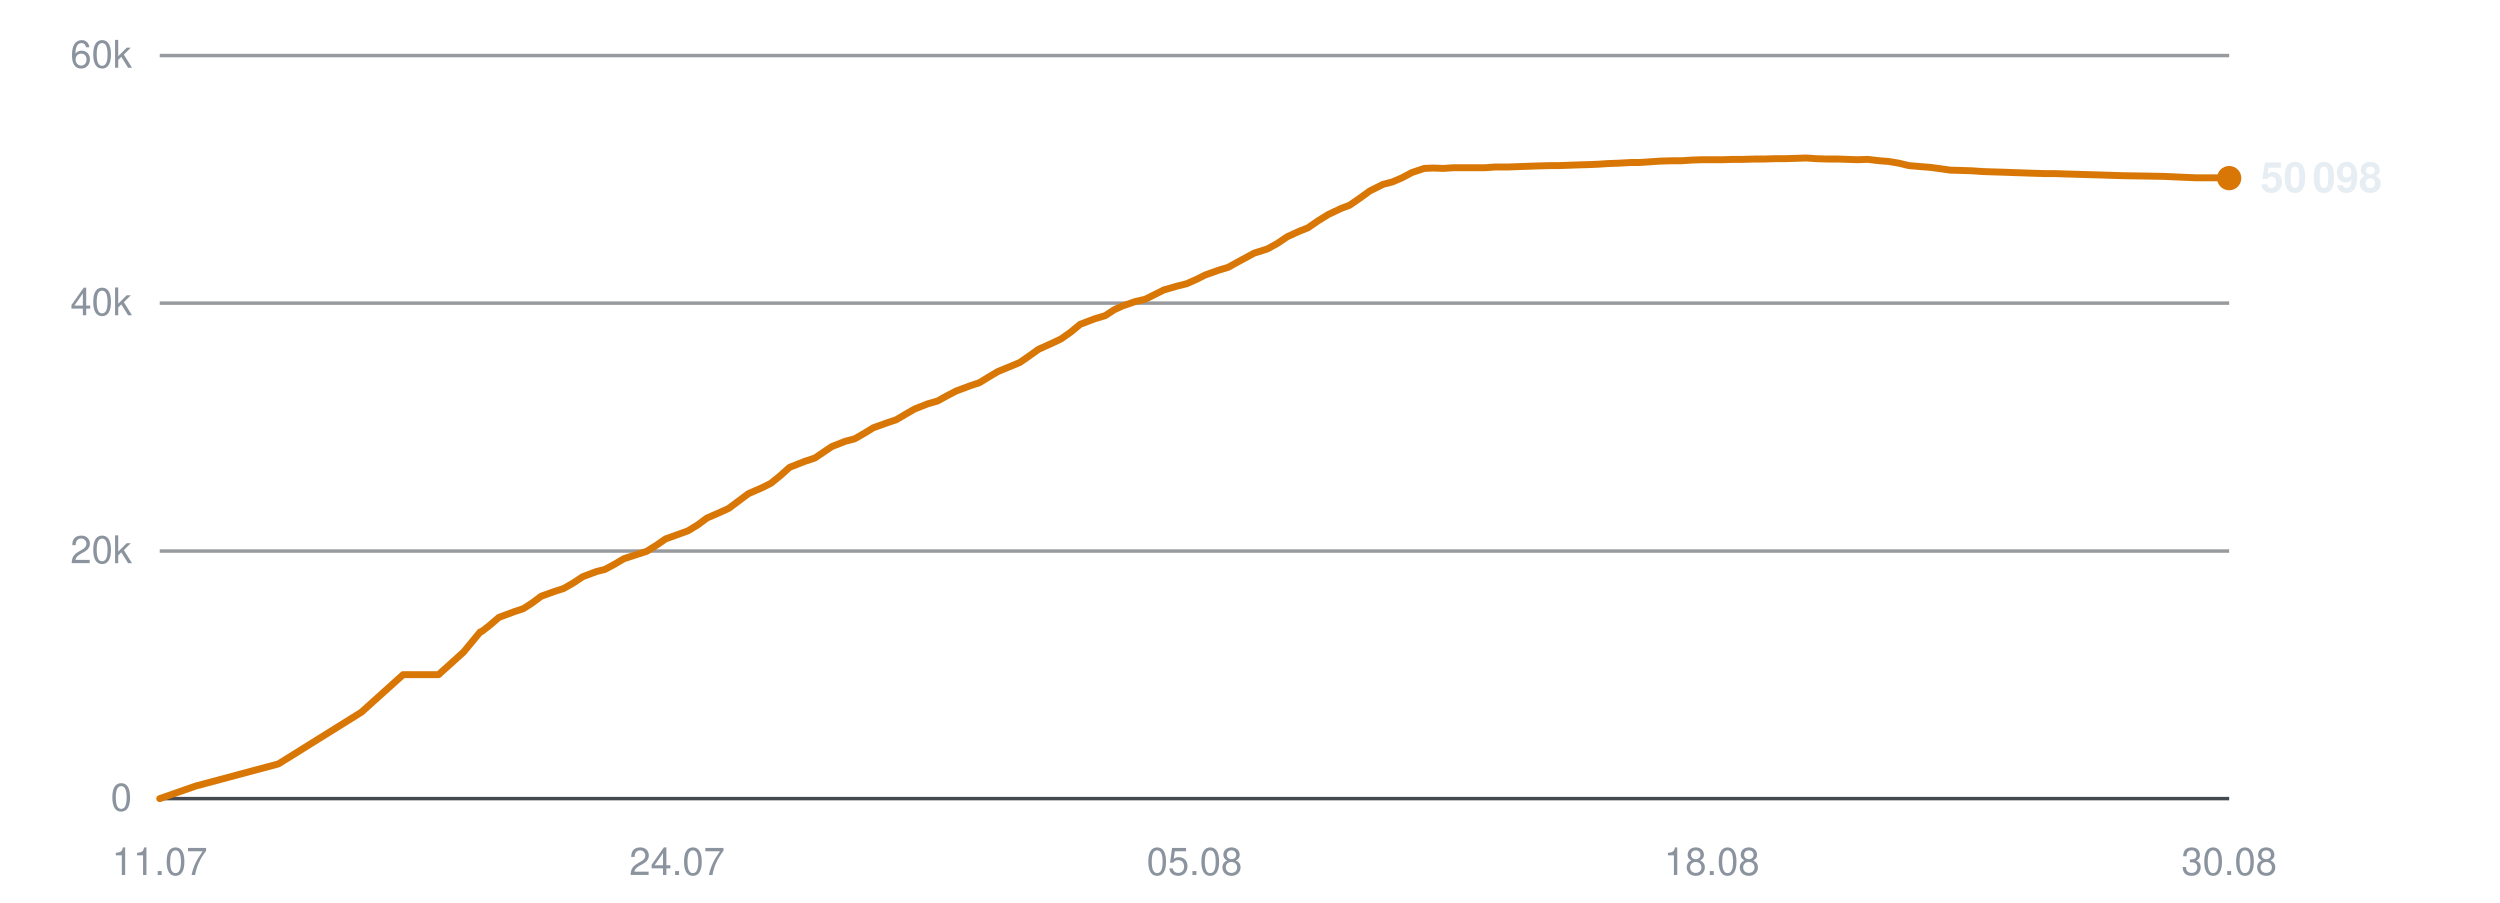
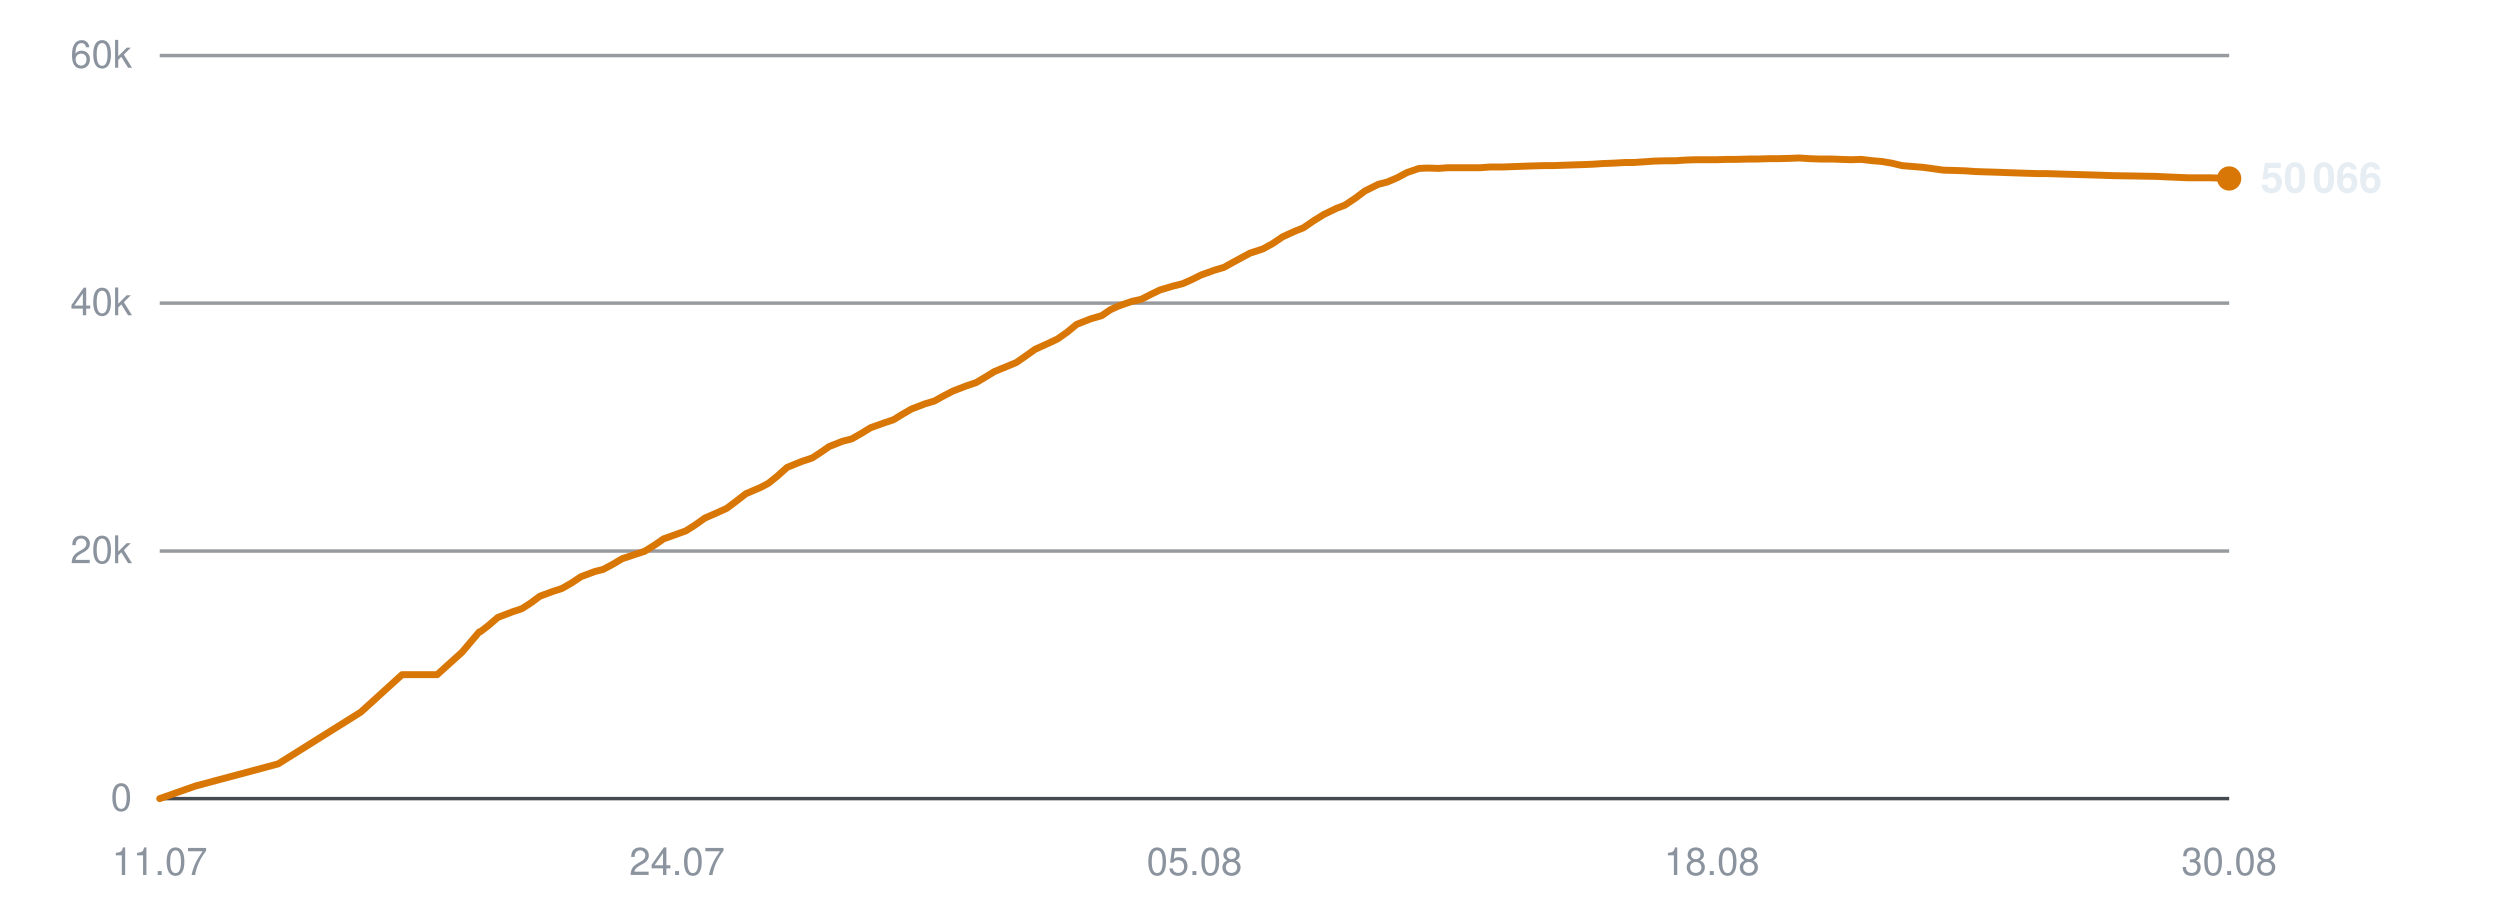
<svg xmlns="http://www.w3.org/2000/svg" viewBox="0 0 720 260" width="720" height="260" role="img" aria-label="Subscribers over time">
  <line x1="46" y1="230.0" x2="642" y2="230.0" stroke="#30363d" stroke-width="1" opacity="0.9" />
  <text x="38" y="233.5" text-anchor="end" font-family="-apple-system,BlinkMacSystemFont,'Segoe UI',Helvetica,Arial,sans-serif" font-size="11" fill="#8b949e">0</text>
  <line x1="46" y1="158.7" x2="642" y2="158.7" stroke="#30363d" stroke-width="1" opacity="0.5" />
  <text x="38" y="162.2" text-anchor="end" font-family="-apple-system,BlinkMacSystemFont,'Segoe UI',Helvetica,Arial,sans-serif" font-size="11" fill="#8b949e">20k</text>
  <line x1="46" y1="87.3" x2="642" y2="87.3" stroke="#30363d" stroke-width="1" opacity="0.5" />
  <text x="38" y="90.8" text-anchor="end" font-family="-apple-system,BlinkMacSystemFont,'Segoe UI',Helvetica,Arial,sans-serif" font-size="11" fill="#8b949e">40k</text>
  <line x1="46" y1="16.0" x2="642" y2="16.0" stroke="#30363d" stroke-width="1" opacity="0.5" />
  <text x="38" y="19.5" text-anchor="end" font-family="-apple-system,BlinkMacSystemFont,'Segoe UI',Helvetica,Arial,sans-serif" font-size="11" fill="#8b949e">60k</text>
  <text x="46.0" y="252" text-anchor="middle" font-family="-apple-system,BlinkMacSystemFont,'Segoe UI',Helvetica,Arial,sans-serif" font-size="11" fill="#8b949e">11.07</text>
  <text x="195.0" y="252" text-anchor="middle" font-family="-apple-system,BlinkMacSystemFont,'Segoe UI',Helvetica,Arial,sans-serif" font-size="11" fill="#8b949e">24.07</text>
  <text x="344.0" y="252" text-anchor="middle" font-family="-apple-system,BlinkMacSystemFont,'Segoe UI',Helvetica,Arial,sans-serif" font-size="11" fill="#8b949e">05.08</text>
  <text x="493.0" y="252" text-anchor="middle" font-family="-apple-system,BlinkMacSystemFont,'Segoe UI',Helvetica,Arial,sans-serif" font-size="11" fill="#8b949e">18.08</text>
  <text x="642.0" y="252" text-anchor="middle" font-family="-apple-system,BlinkMacSystemFont,'Segoe UI',Helvetica,Arial,sans-serif" font-size="11" fill="#8b949e">30.08</text>
-   <polyline points="46.0,230.0 56.3,226.4 80.2,220.0 104.1,205.1 116.1,194.3 126.3,194.3 133.5,187.8 138.3,182.0 138.7,181.9 138.7,181.9 140.9,180.2 143.7,177.8 148.0,176.2 150.7,175.3 153.2,173.7 155.9,171.7 159.8,170.3 162.3,169.5 165.1,167.9 167.8,166.1 171.8,164.6 174.2,164.0 177.0,162.5 179.7,160.9 183.7,159.6 186.2,158.8 189.1,157.0 191.7,155.2 195.6,153.8 198.1,152.9 200.9,151.2 203.6,149.2 207.5,147.5 209.9,146.4 212.7,144.3 215.5,142.2 219.6,140.4 222.0,139.2 224.6,137.1 227.4,134.6 231.7,132.9 234.7,131.9 237.2,130.2 239.6,128.6 243.4,127.1 246.1,126.4 248.9,124.8 251.5,123.2 255.4,121.8 258.1,120.9 260.8,119.3 263.4,117.8 267.2,116.3 270.0,115.5 272.7,114.0 275.4,112.6 279.4,111.1 282.1,110.2 284.7,108.6 287.4,107.0 291.3,105.4 293.7,104.4 296.3,102.6 299.1,100.6 303.3,98.7 305.6,97.6 308.3,95.7 311.1,93.4 315.3,91.8 318.3,90.9 320.9,89.2 323.3,88.1 327.1,86.8 329.8,86.2 332.6,84.8 335.2,83.5 339.0,82.4 341.8,81.7 344.5,80.5 347.1,79.2 351.0,77.8 353.7,77.0 356.4,75.5 361.2,72.9 365.0,71.7 367.9,70.1 370.7,68.2 374.2,66.6 376.7,65.6 379.6,63.6 382.5,61.8 386.3,60.0 388.7,59.1 391.6,57.1 394.5,55.0 398.3,53.1 401.0,52.4 403.8,51.2 406.6,49.7 410.2,48.5 412.7,48.4 415.8,48.5 418.6,48.3 422.3,48.3 424.8,48.3 427.8,48.3 430.6,48.1 434.3,48.1 436.8,48.0 439.7,47.9 442.5,47.8 446.2,47.7 448.7,47.7 451.6,47.6 454.4,47.5 457.7,47.4 460.2,47.3 463.2,47.1 466.1,47.0 469.7,46.8 472.2,46.8 475.2,46.6 478.1,46.4 481.6,46.3 484.3,46.3 487.2,46.1 490.1,46.0 493.5,46.0 496.1,46.0 499.2,45.9 502.0,45.9 505.5,45.8 508.1,45.8 511.1,45.7 514.0,45.7 517.4,45.6 520.1,45.5 523.1,45.7 526.0,45.8 529.4,45.8 532.0,45.9 535.0,46.0 537.9,45.9 541.3,46.3 543.9,46.5 546.9,47.0 549.8,47.7 553.4,48.0 555.9,48.2 558.9,48.6 561.7,49.0 565.3,49.1 568.1,49.2 570.9,49.4 573.8,49.5 577.2,49.6 579.8,49.7 582.9,49.8 585.7,49.9 589.2,50.0 591.8,50.0 594.9,50.1 598.2,50.2 605.1,50.4 611.3,50.6 617.8,50.7 623.3,50.8 627.6,51.0 632.4,51.2 634.5,51.2 638.8,51.2 642.0,51.3" fill="none" stroke="#d97706" stroke-width="2" stroke-linejoin="round" stroke-linecap="round" />
-   <circle cx="642.0" cy="51.3" r="3.5" fill="#d97706" />
-   <text x="651.0" y="55.3" font-family="-apple-system,BlinkMacSystemFont,'Segoe UI',Helvetica,Arial,sans-serif" font-size="12" font-weight="600" fill="#e6edf3">50 098</text>
+   <polyline points="46.0,230.0 56.2,226.4 80.1,220.0 103.9,205.1 115.8,194.3 125.9,194.3 133.1,187.8 138.0,182.0 138.3,181.9 138.4,181.9 140.6,180.2 143.4,177.8 147.6,176.2 150.3,175.3 152.8,173.7 155.5,171.7 159.3,170.3 161.8,169.5 164.6,167.9 167.3,166.1 171.3,164.6 173.7,164.0 176.5,162.5 179.2,160.9 183.1,159.6 185.6,158.8 188.5,157.0 191.1,155.2 195.0,153.8 197.5,152.9 200.2,151.2 203.0,149.2 206.9,147.5 209.3,146.4 212.1,144.3 214.8,142.2 219.0,140.4 221.3,139.2 223.9,137.1 226.7,134.6 230.9,132.9 233.9,131.9 236.5,130.2 238.8,128.6 242.6,127.1 245.3,126.4 248.1,124.8 250.7,123.2 254.6,121.8 257.3,120.9 259.9,119.3 262.5,117.8 266.4,116.3 269.1,115.5 271.8,114.0 274.5,112.6 278.4,111.1 281.1,110.2 283.8,108.6 286.4,107.0 290.3,105.4 292.7,104.4 295.3,102.6 298.1,100.6 302.3,98.7 304.6,97.6 307.3,95.7 310.1,93.4 314.2,91.8 317.3,90.9 319.8,89.2 322.2,88.1 326.0,86.8 328.7,86.2 331.4,84.8 334.1,83.5 337.8,82.4 340.6,81.7 343.3,80.5 345.9,79.2 349.8,77.8 352.5,77.0 355.2,75.5 360.0,72.9 363.7,71.7 366.6,70.1 369.4,68.2 372.9,66.6 375.4,65.6 378.3,63.6 381.2,61.8 384.9,60.0 387.3,59.1 390.3,57.1 393.1,55.0 396.9,53.1 399.6,52.4 402.4,51.2 405.2,49.7 408.7,48.5 411.3,48.4 414.3,48.5 417.1,48.3 420.8,48.3 423.3,48.3 426.3,48.3 429.1,48.1 432.8,48.1 435.2,48.0 438.2,47.9 440.9,47.8 444.6,47.7 447.1,47.7 450.0,47.6 452.8,47.5 456.0,47.4 458.6,47.3 461.6,47.1 464.4,47.0 468.0,46.8 470.5,46.8 473.5,46.6 476.3,46.4 479.9,46.3 482.5,46.3 485.4,46.1 488.3,46.0 491.8,46.0 494.4,46.0 497.4,45.9 500.2,45.9 503.7,45.8 506.3,45.8 509.3,45.7 512.1,45.7 515.6,45.6 518.2,45.5 521.2,45.7 524.1,45.8 527.5,45.8 530.1,45.9 533.1,46.0 536.0,45.9 539.4,46.3 541.9,46.5 544.9,47.0 547.8,47.7 551.4,48.0 553.9,48.2 556.8,48.6 559.7,49.0 563.2,49.1 566.0,49.2 568.8,49.4 571.7,49.5 575.1,49.6 577.7,49.7 580.7,49.8 583.6,49.9 587.1,50.0 589.6,50.0 592.7,50.1 596.0,50.2 602.9,50.4 609.0,50.6 615.6,50.7 621.0,50.8 625.3,51.0 630.1,51.2 632.2,51.2 636.4,51.2 639.6,51.3 642.0,51.4" fill="none" stroke="#d97706" stroke-width="2" stroke-linejoin="round" stroke-linecap="round" />
+   <circle cx="642.0" cy="51.4" r="3.5" fill="#d97706" />
+   <text x="651.0" y="55.4" font-family="-apple-system,BlinkMacSystemFont,'Segoe UI',Helvetica,Arial,sans-serif" font-size="12" font-weight="600" fill="#e6edf3">50 066</text>
</svg>
